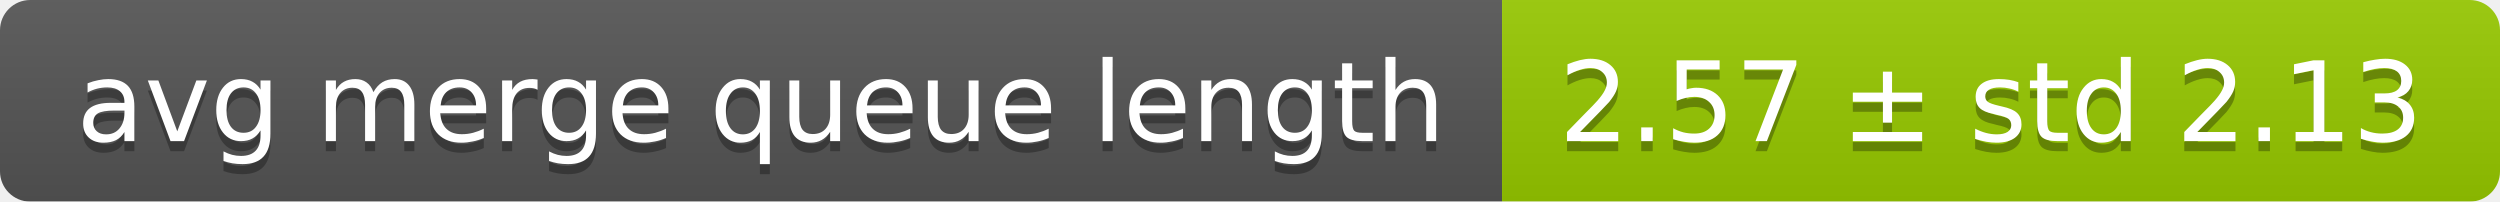
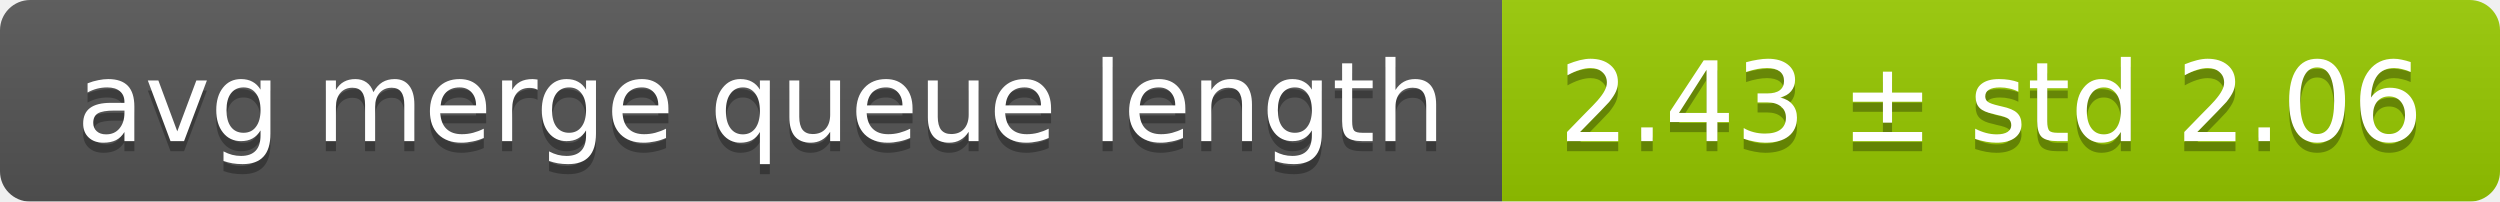
<svg xmlns="http://www.w3.org/2000/svg" width="248" height="20">
  <linearGradient id="smooth" x2="0" y2="100%">
    <stop offset="0" stop-color="#bbb" stop-opacity=".1" />
    <stop offset="1" stop-opacity=".1" />
  </linearGradient>
  <mask id="round">
    <rect width="248" height="20" rx="3" fill="#fff" />
  </mask>
  <g mask="url(#round)">
    <rect width="149" height="20" fill="#555" />
    <rect x="149" width="99" height="20" fill="#97ca00" />
    <rect width="248" height="20" fill="url(#smooth)" />
  </g>
  <g fill="#fff" text-anchor="middle" font-family="DejaVu Sans,Verdana,Geneva,sans-serif" font-size="11">
    <text x="75.5" y="15" fill="#010101" fill-opacity=".3">avg merge queue length</text>
    <text x="75.5" y="14">avg merge queue length</text>
-     <text x="197.5" y="15" fill="#010101" fill-opacity=".3">2.57 ± std 2.13</text>
-     <text x="197.5" y="14">2.57 ± std 2.13</text>
+     <text x="197.5" y="15" fill="#010101" fill-opacity=".3">2.43 ± std 2.06</text>
+     <text x="197.5" y="14">2.43 ± std 2.06</text>
  </g>
</svg>
